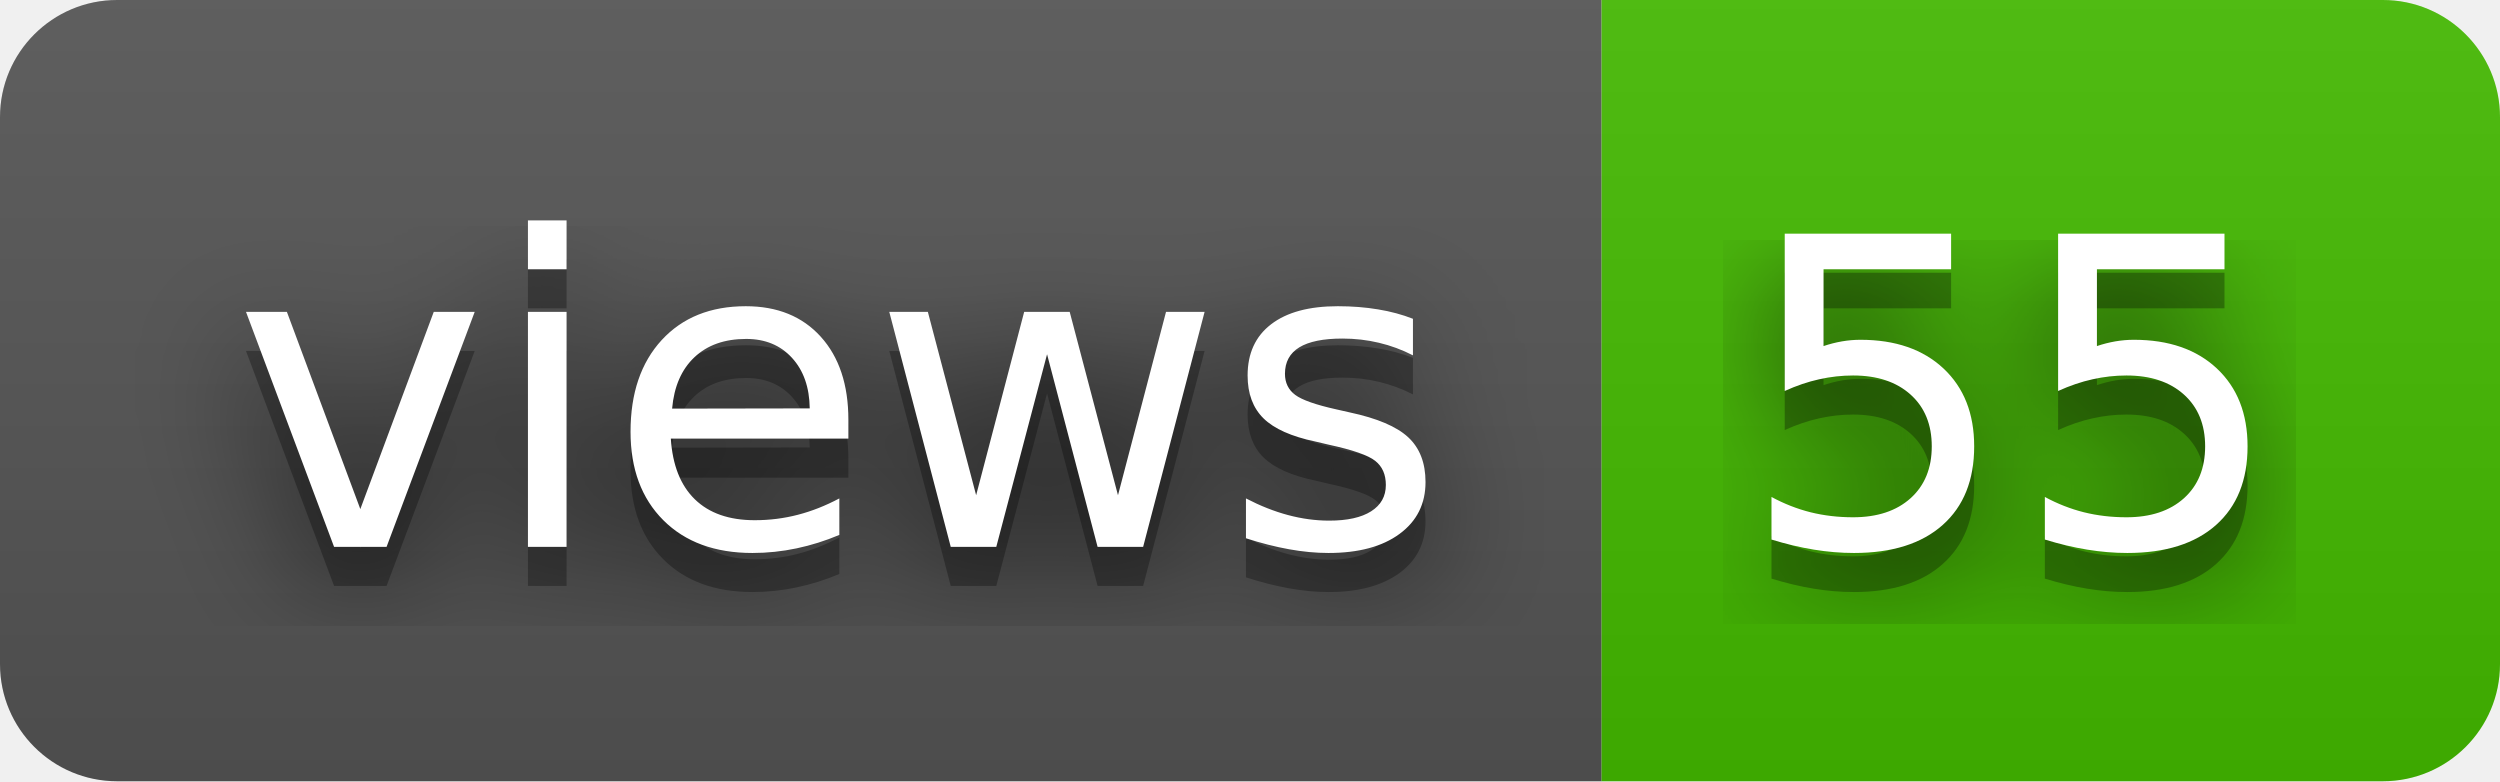
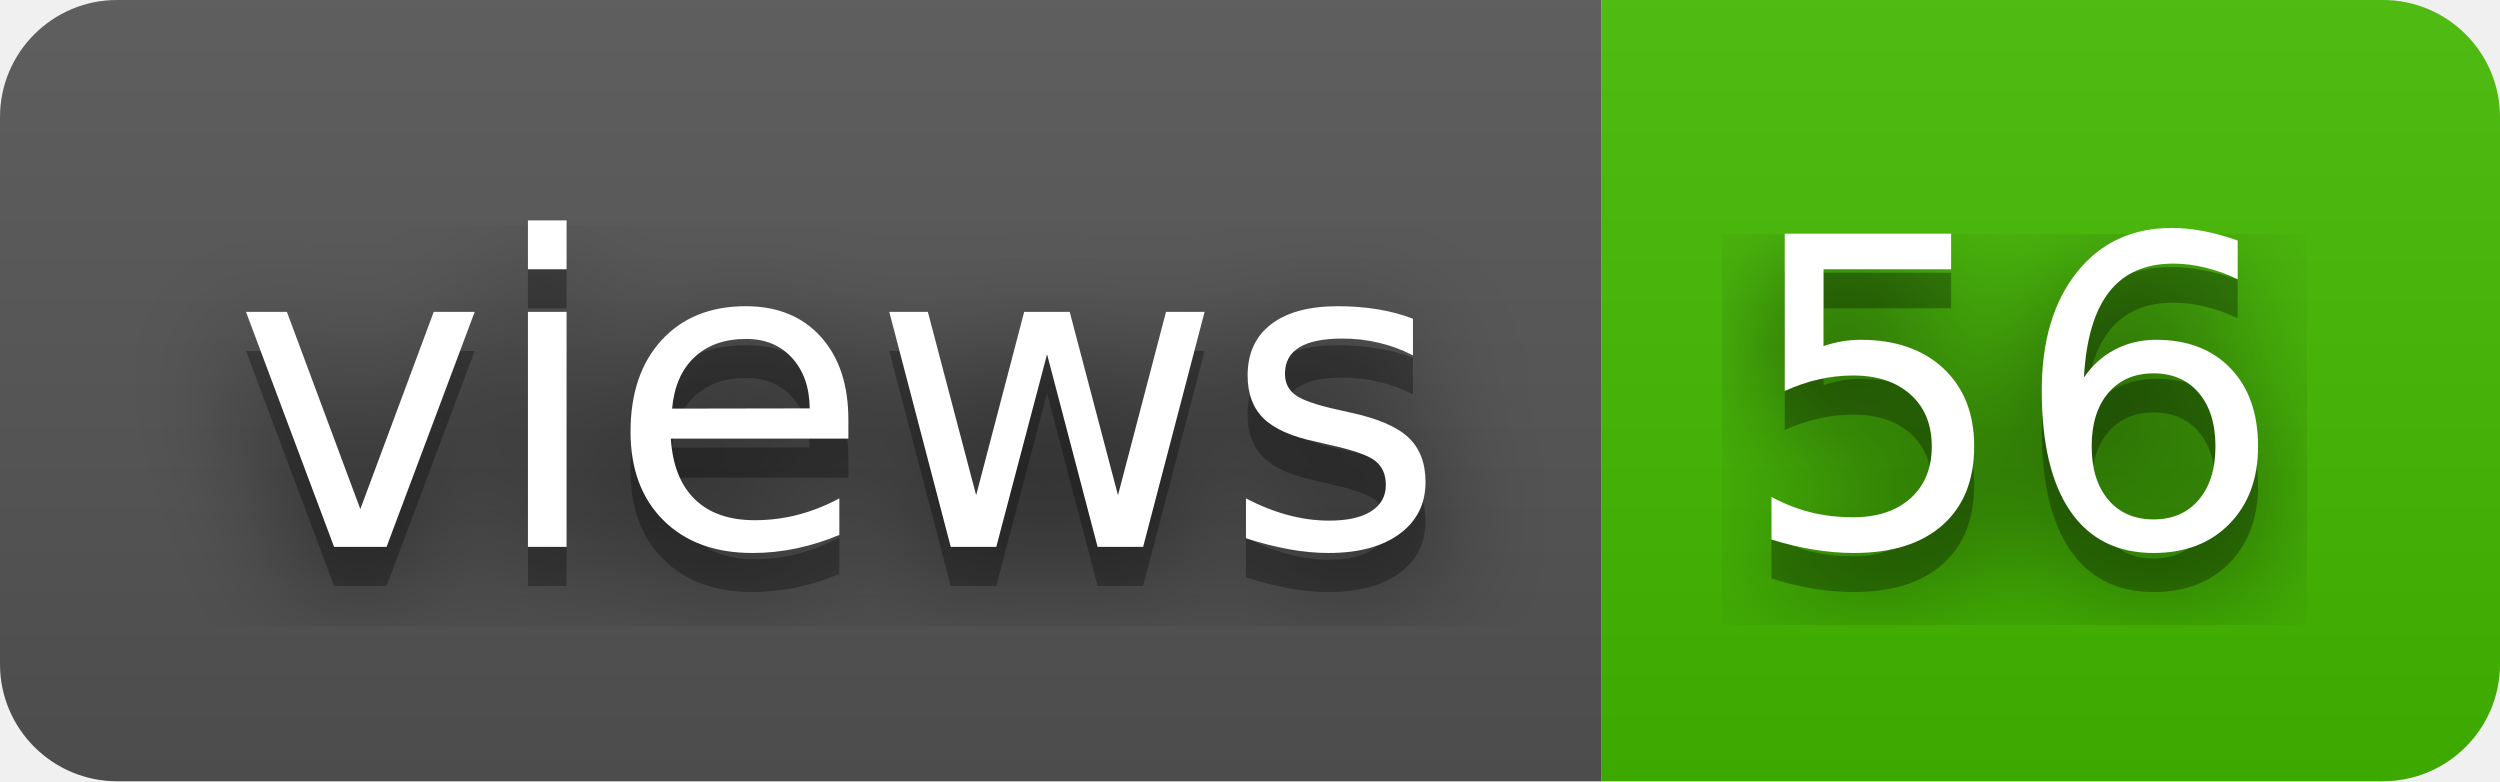
- <svg xmlns="http://www.w3.org/2000/svg" width="64" height="20" role="img" aria-label="views: 55">
+ <svg xmlns="http://www.w3.org/2000/svg" width="64" height="20" role="img" aria-label="views: 56">
  <filter id="blur">
    <feGaussianBlur stdDeviation="16" />
  </filter>
  <linearGradient id="s" x2="0" y2="100%">
    <stop offset="0" stop-color="#bbb" stop-opacity=".1" />
    <stop offset="1" stop-opacity=".1" />
  </linearGradient>
  <clipPath id="r">
    <rect width="64" height="20" rx="3" />
  </clipPath>
  <g clip-path="url(#r)">
    <rect width="41" height="20" fill="#555" />
    <rect x="41" width="23" height="20" fill="#4b0" />
    <rect width="64" height="20" fill="url(#s)" />
  </g>
  <g fill="#fff" text-anchor="middle" font-family="Verdana,Geneva,DejaVu Sans,sans-serif" text-rendering="geometricPrecision" font-size="110">
    <g transform="scale(.1)">
      <g aria-hidden="true" fill="#010101">
        <text x="215" y="150" fill-opacity=".8" filter="url(#blur)" textLength="310">views</text>
        <text x="215" y="150" fill-opacity=".3" textLength="310">views</text>
      </g>
      <text x="215" y="140" textLength="310">views</text>
    </g>
    <g transform="scale(.1)">
      <g aria-hidden="true" fill="#010101">
-         <text x="515" y="150" fill-opacity=".8" filter="url(#blur)" textLength="130">55</text>
-         <text x="515" y="150" fill-opacity=".3" textLength="130">55</text>
+         <text x="515" y="150" fill-opacity=".8" filter="url(#blur)" textLength="130">56</text>
+         <text x="515" y="150" fill-opacity=".3" textLength="130">56</text>
      </g>
-       <text x="515" y="140" textLength="130">55</text>
+       <text x="515" y="140" textLength="130">56</text>
    </g>
  </g>
</svg>
